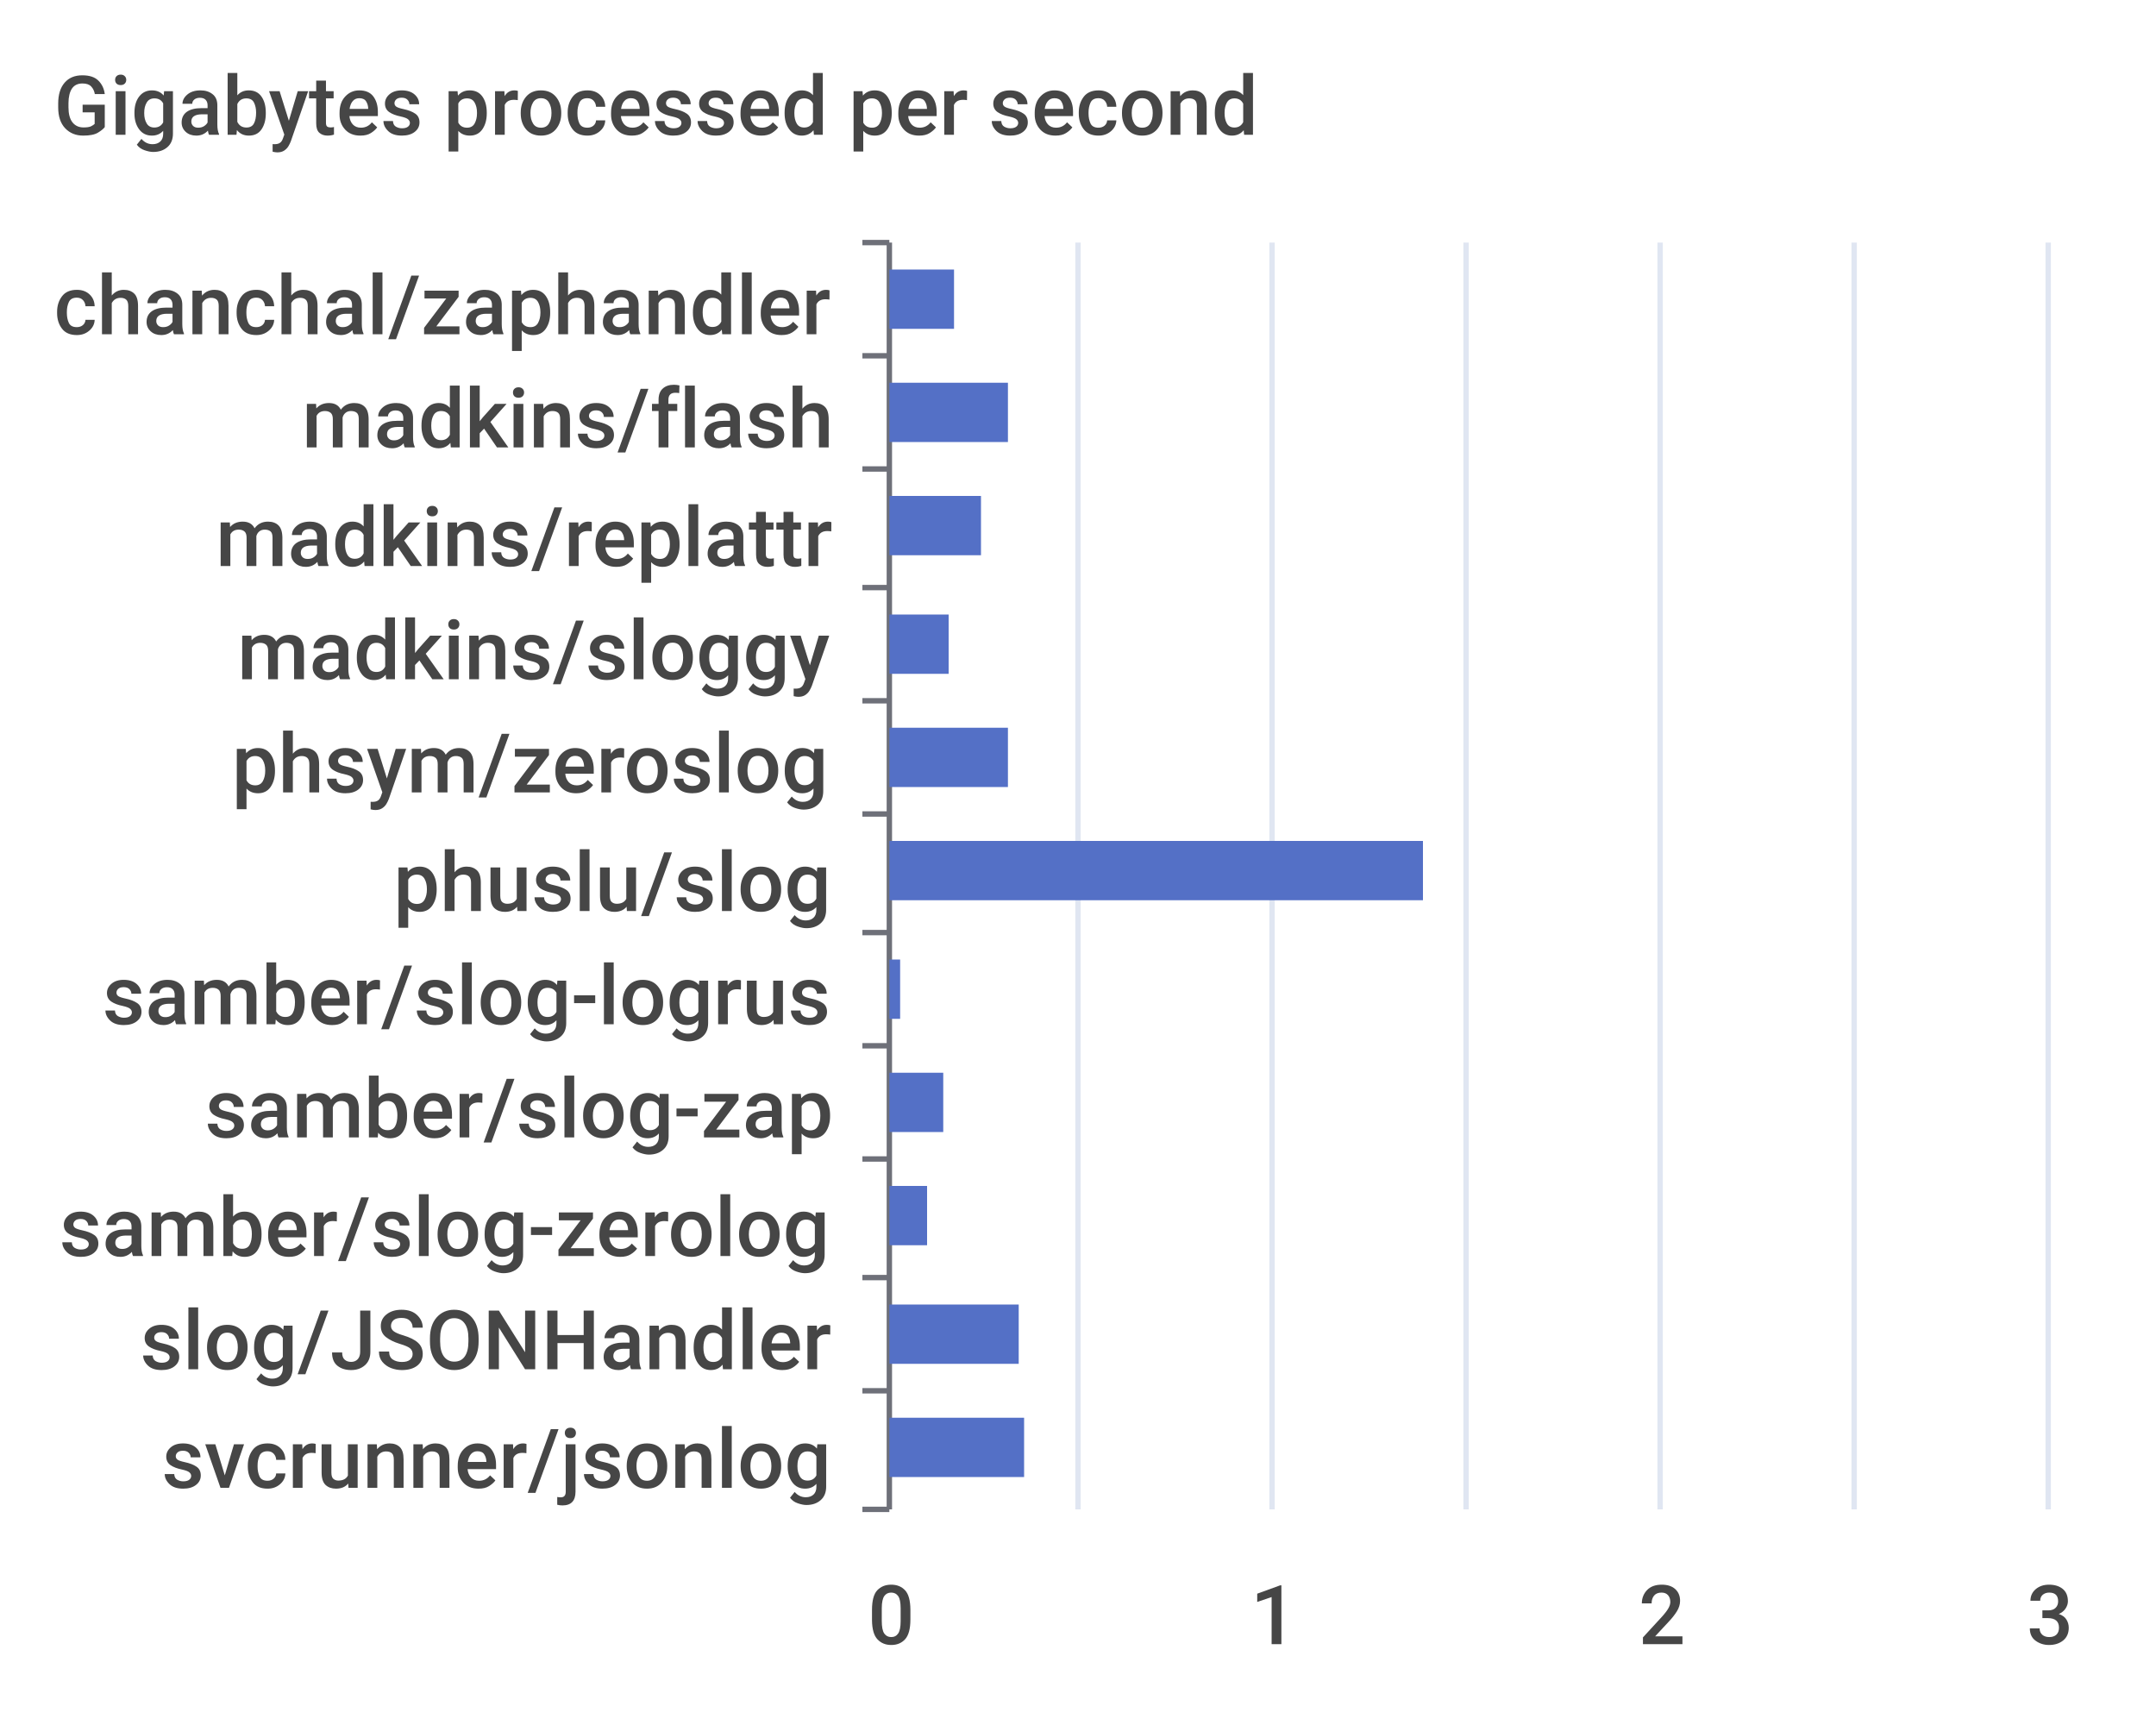
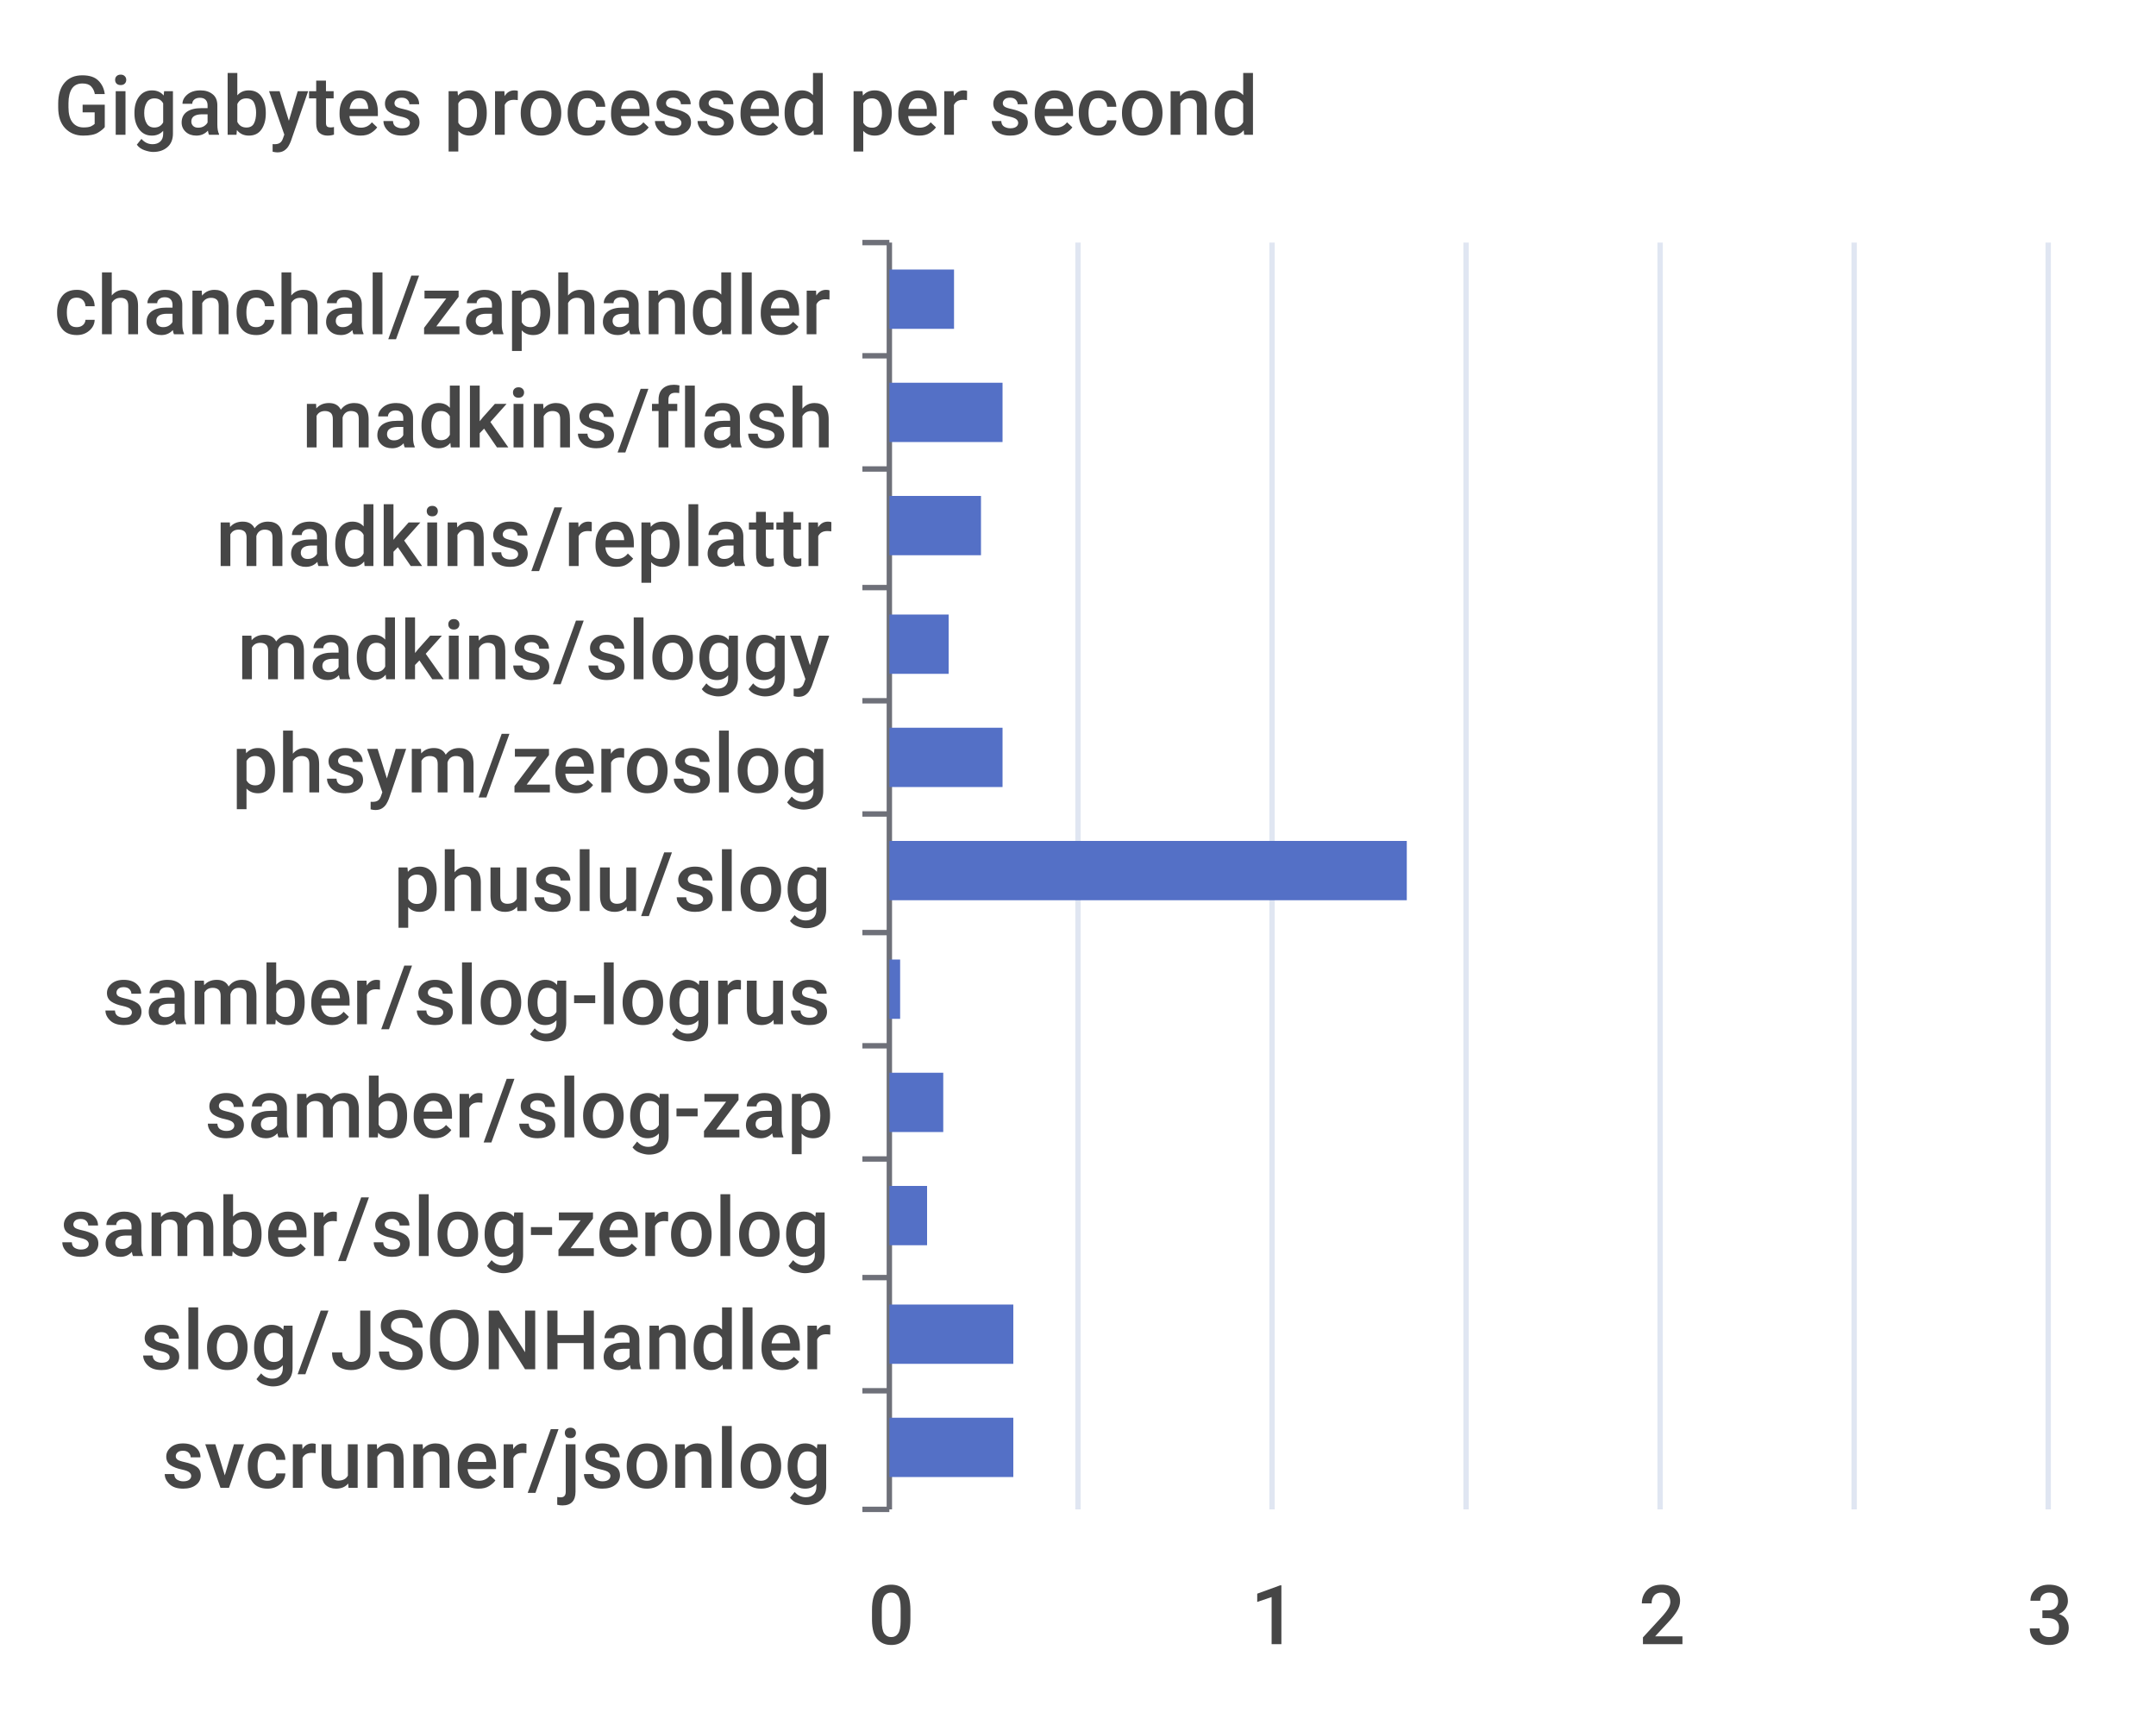
<svg xmlns="http://www.w3.org/2000/svg" width="400" height="320">\n<path d="M 0 0 L 400 0 L 400 320 L 0 320 L 0 0" style="stroke-width:0;stroke:none;fill:rgba(255,255,255,1.0)" />
  <text x="10" y="25" style="stroke-width:0;stroke:none;fill:rgba(70,70,70,1.0);font-size:15.3px;font-family:'Roboto Medium',sans-serif">Gigabytes processed per second</text>
  <path d="M 160 45 L 165 45" style="stroke-width:1;stroke:rgba(110,112,121,1.0);fill:none" />
  <path d="M 160 66 L 165 66" style="stroke-width:1;stroke:rgba(110,112,121,1.0);fill:none" />
  <path d="M 160 87 L 165 87" style="stroke-width:1;stroke:rgba(110,112,121,1.0);fill:none" />
  <path d="M 160 109 L 165 109" style="stroke-width:1;stroke:rgba(110,112,121,1.0);fill:none" />
  <path d="M 160 130 L 165 130" style="stroke-width:1;stroke:rgba(110,112,121,1.0);fill:none" />
  <path d="M 160 151 L 165 151" style="stroke-width:1;stroke:rgba(110,112,121,1.0);fill:none" />
  <path d="M 160 173 L 165 173" style="stroke-width:1;stroke:rgba(110,112,121,1.0);fill:none" />
  <path d="M 160 194 L 165 194" style="stroke-width:1;stroke:rgba(110,112,121,1.0);fill:none" />
  <path d="M 160 215 L 165 215" style="stroke-width:1;stroke:rgba(110,112,121,1.0);fill:none" />
  <path d="M 160 237 L 165 237" style="stroke-width:1;stroke:rgba(110,112,121,1.0);fill:none" />
  <path d="M 160 258 L 165 258" style="stroke-width:1;stroke:rgba(110,112,121,1.0);fill:none" />
  <path d="M 160 280 L 165 280" style="stroke-width:1;stroke:rgba(110,112,121,1.0);fill:none" />
  <path d="M 165 45 L 165 280" style="stroke-width:1;stroke:rgba(110,112,121,1.0);fill:none" />
  <text x="10" y="62" style="stroke-width:0;stroke:none;fill:rgba(70,70,70,1.0);font-size:15.3px;font-family:'Roboto Medium',sans-serif">chanchal/zaphandler</text>
  <text x="56" y="83" style="stroke-width:0;stroke:none;fill:rgba(70,70,70,1.0);font-size:15.3px;font-family:'Roboto Medium',sans-serif">madkins/flash</text>
  <text x="40" y="105" style="stroke-width:0;stroke:none;fill:rgba(70,70,70,1.0);font-size:15.3px;font-family:'Roboto Medium',sans-serif">madkins/replattr</text>
  <text x="44" y="126" style="stroke-width:0;stroke:none;fill:rgba(70,70,70,1.0);font-size:15.3px;font-family:'Roboto Medium',sans-serif">madkins/sloggy</text>
  <text x="43" y="147" style="stroke-width:0;stroke:none;fill:rgba(70,70,70,1.0);font-size:15.3px;font-family:'Roboto Medium',sans-serif">phsym/zeroslog</text>
  <text x="73" y="169" style="stroke-width:0;stroke:none;fill:rgba(70,70,70,1.0);font-size:15.3px;font-family:'Roboto Medium',sans-serif">phuslu/slog</text>
  <text x="19" y="190" style="stroke-width:0;stroke:none;fill:rgba(70,70,70,1.0);font-size:15.3px;font-family:'Roboto Medium',sans-serif">samber/slog-logrus</text>
  <text x="38" y="211" style="stroke-width:0;stroke:none;fill:rgba(70,70,70,1.0);font-size:15.3px;font-family:'Roboto Medium',sans-serif">samber/slog-zap</text>
  <text x="11" y="233" style="stroke-width:0;stroke:none;fill:rgba(70,70,70,1.0);font-size:15.3px;font-family:'Roboto Medium',sans-serif">samber/slog-zerolog</text>
  <text x="26" y="254" style="stroke-width:0;stroke:none;fill:rgba(70,70,70,1.0);font-size:15.3px;font-family:'Roboto Medium',sans-serif">slog/JSONHandler</text>
  <text x="30" y="276" style="stroke-width:0;stroke:none;fill:rgba(70,70,70,1.0);font-size:15.3px;font-family:'Roboto Medium',sans-serif">svcrunner/jsonlog</text>
  <text x="161" y="305" style="stroke-width:0;stroke:none;fill:rgba(70,70,70,1.0);font-size:15.3px;font-family:'Roboto Medium',sans-serif">0</text>
  <text x="232" y="305" style="stroke-width:0;stroke:none;fill:rgba(70,70,70,1.0);font-size:15.3px;font-family:'Roboto Medium',sans-serif">1</text>
  <text x="304" y="305" style="stroke-width:0;stroke:none;fill:rgba(70,70,70,1.0);font-size:15.3px;font-family:'Roboto Medium',sans-serif">2</text>
  <text x="376" y="305" style="stroke-width:0;stroke:none;fill:rgba(70,70,70,1.0);font-size:15.3px;font-family:'Roboto Medium',sans-serif">3</text>
  <path d="M 200 45 L 200 280" style="stroke-width:1;stroke:rgba(224,230,242,1.0);fill:none" />
  <path d="M 236 45 L 236 280" style="stroke-width:1;stroke:rgba(224,230,242,1.0);fill:none" />
  <path d="M 272 45 L 272 280" style="stroke-width:1;stroke:rgba(224,230,242,1.0);fill:none" />
  <path d="M 308 45 L 308 280" style="stroke-width:1;stroke:rgba(224,230,242,1.0);fill:none" />
  <path d="M 344 45 L 344 280" style="stroke-width:1;stroke:rgba(224,230,242,1.0);fill:none" />
  <path d="M 380 45 L 380 280" style="stroke-width:1;stroke:rgba(224,230,242,1.0);fill:none" />
-   <path d="M 165 263 L 190 263 L 190 274 L 165 274 L 165 263" style="stroke-width:0;stroke:none;fill:rgba(84,112,198,1.0)" />
-   <path d="M 165 242 L 189 242 L 189 253 L 165 253 L 165 242" style="stroke-width:0;stroke:none;fill:rgba(84,112,198,1.0)" />
+   <path d="M 165 263 L 188 263 L 188 274 L 165 274 L 165 263" style="stroke-width:0;stroke:none;fill:rgba(84,112,198,1.0)" />
+   <path d="M 165 242 L 188 242 L 188 253 L 165 253 L 165 242" style="stroke-width:0;stroke:none;fill:rgba(84,112,198,1.0)" />
  <path d="M 165 220 L 172 220 L 172 231 L 165 231 L 165 220" style="stroke-width:0;stroke:none;fill:rgba(84,112,198,1.0)" />
  <path d="M 165 199 L 175 199 L 175 210 L 165 210 L 165 199" style="stroke-width:0;stroke:none;fill:rgba(84,112,198,1.0)" />
  <path d="M 165 178 L 167 178 L 167 189 L 165 189 L 165 178" style="stroke-width:0;stroke:none;fill:rgba(84,112,198,1.0)" />
-   <path d="M 165 156 L 264 156 L 264 167 L 165 167 L 165 156" style="stroke-width:0;stroke:none;fill:rgba(84,112,198,1.0)" />
-   <path d="M 165 135 L 187 135 L 187 146 L 165 146 L 165 135" style="stroke-width:0;stroke:none;fill:rgba(84,112,198,1.0)" />
+   <path d="M 165 156 L 261 156 L 261 167 L 165 167 L 165 156" style="stroke-width:0;stroke:none;fill:rgba(84,112,198,1.0)" />
+   <path d="M 165 135 L 186 135 L 186 146 L 165 146 L 165 135" style="stroke-width:0;stroke:none;fill:rgba(84,112,198,1.0)" />
  <path d="M 165 114 L 176 114 L 176 125 L 165 125 L 165 114" style="stroke-width:0;stroke:none;fill:rgba(84,112,198,1.0)" />
  <path d="M 165 92 L 182 92 L 182 103 L 165 103 L 165 92" style="stroke-width:0;stroke:none;fill:rgba(84,112,198,1.0)" />
-   <path d="M 165 71 L 187 71 L 187 82 L 165 82 L 165 71" style="stroke-width:0;stroke:none;fill:rgba(84,112,198,1.0)" />
+   <path d="M 165 71 L 186 71 L 186 82 L 165 82 L 165 71" style="stroke-width:0;stroke:none;fill:rgba(84,112,198,1.0)" />
  <path d="M 165 50 L 177 50 L 177 61 L 165 61 L 165 50" style="stroke-width:0;stroke:none;fill:rgba(84,112,198,1.0)" />
</svg>
